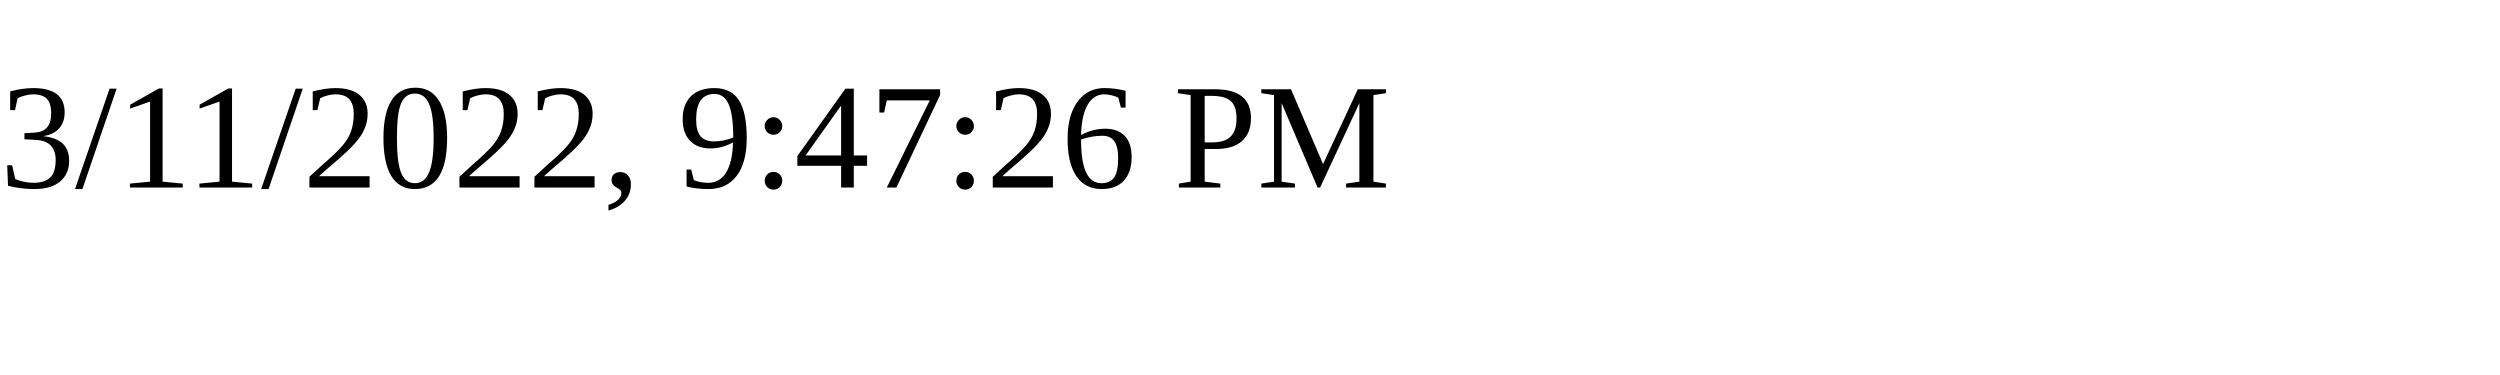
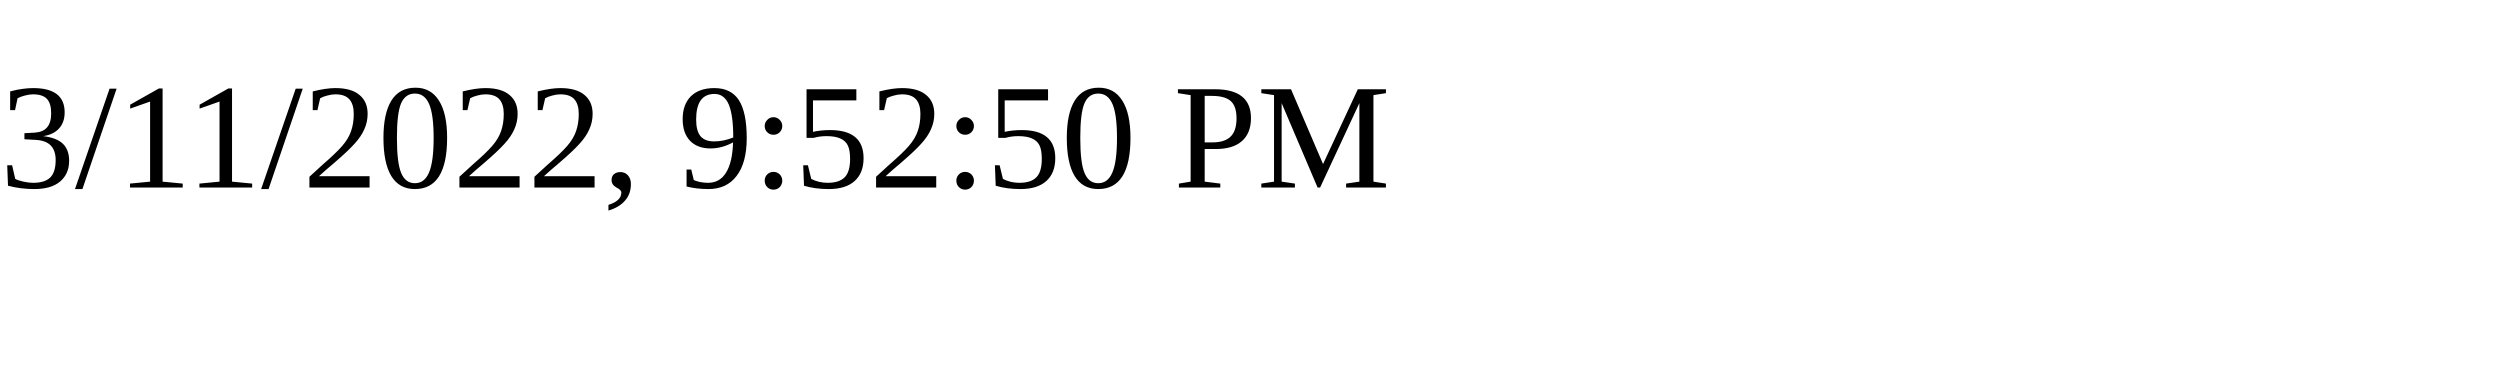
<svg xmlns="http://www.w3.org/2000/svg" height="30" width="200">
-   <text x="0" y="15">3/11/2022, 9:47:26 PM</text>
+   <text x="0" y="15">3/11/2022, 9:52:50 PM</text>
</svg>
